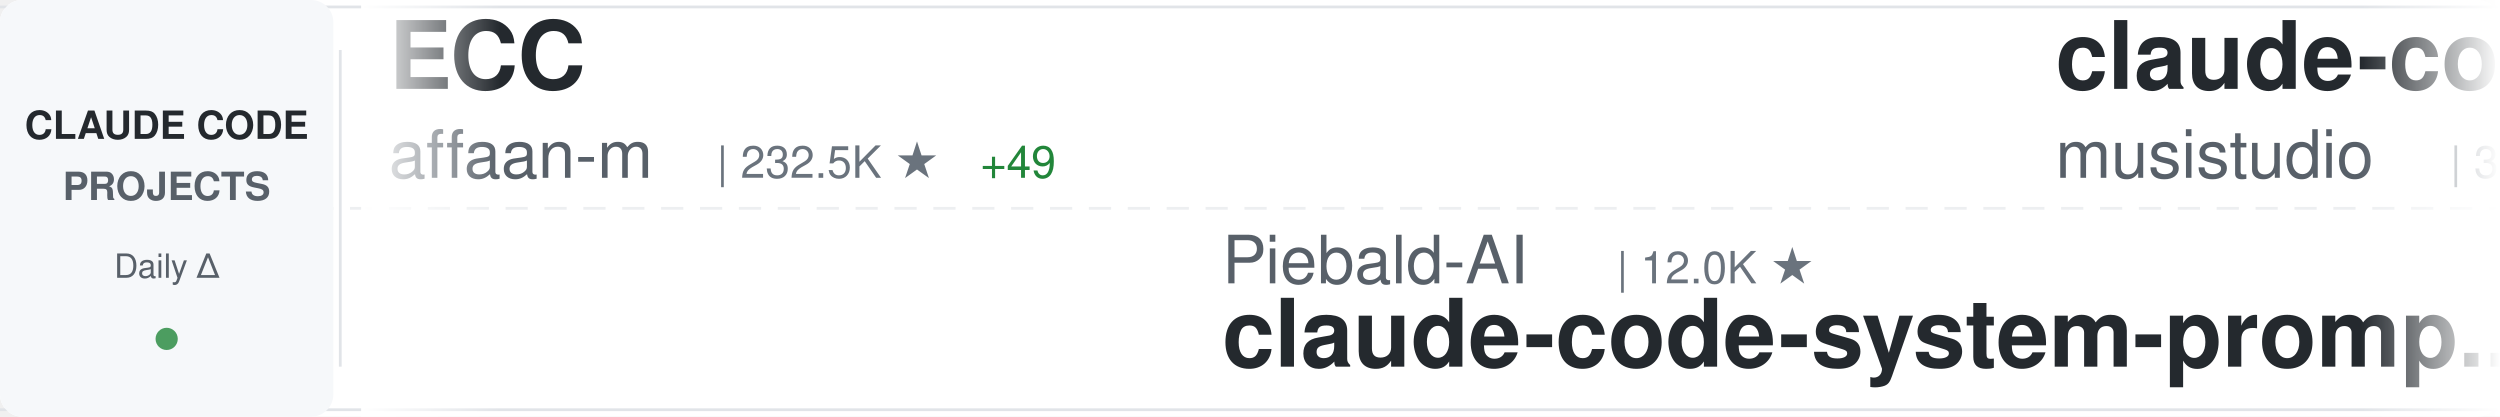
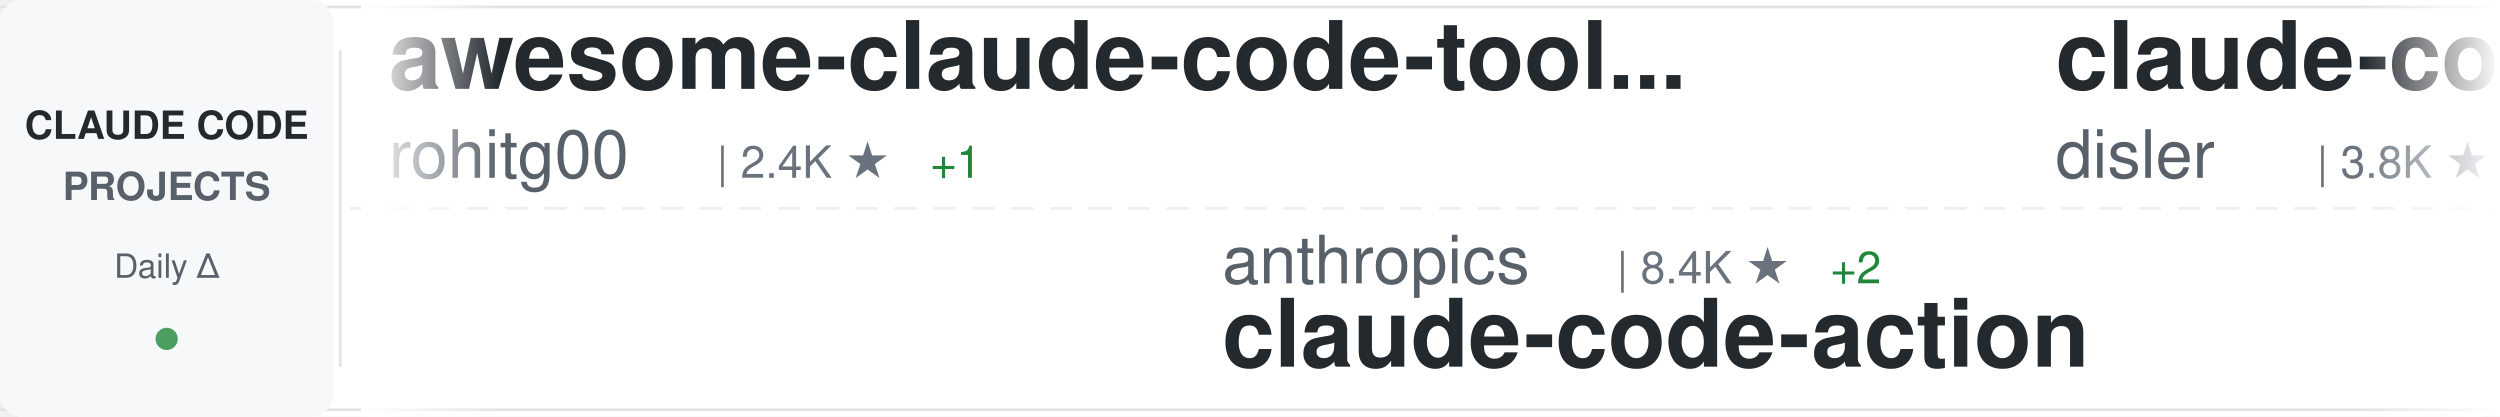
<svg xmlns="http://www.w3.org/2000/svg" width="900" height="150">
  <defs>
    <linearGradient id="awesomeLeftFade" x1="0%" y1="0%" x2="100%" y2="0%">
      <stop offset="0%" style="stop-color:#ffffff;stop-opacity:1" />
      <stop offset="100%" style="stop-color:#ffffff;stop-opacity:0" />
    </linearGradient>
    <linearGradient id="awesomeRightFade" x1="0%" y1="0%" x2="100%" y2="0%">
      <stop offset="0%" style="stop-color:#ffffff;stop-opacity:0" />
      <stop offset="100%" style="stop-color:#ffffff;stop-opacity:1" />
    </linearGradient>
  </defs>
  <rect width="900" height="150" fill="#ffffff" rx="8" />
  <rect x="0" y="2" width="900" height="1" fill="#e1e4e8" />
  <rect x="0" y="147" width="900" height="1" fill="#e1e4e8" />
  <line x1="0" y1="75" x2="900" y2="75" stroke="#e1e4e8" stroke-width="1" stroke-dasharray="8 6" opacity="0.6" />
  <rect x="0" y="0" width="120" height="150" fill="#f6f8fa" rx="8" />
  <text x="60" y="50" font-family="-apple-system, BlinkMacSystemFont, 'Segoe UI', Helvetica, Arial, sans-serif" font-size="14" font-weight="600" fill="#24292e" text-anchor="middle">CLAUDE CODE</text>
  <text x="60" y="72" font-family="-apple-system, BlinkMacSystemFont, 'Segoe UI', Helvetica, Arial, sans-serif" font-size="14" font-weight="600" fill="#586069" text-anchor="middle">PROJECTS</text>
  <text x="60" y="100" font-family="-apple-system, BlinkMacSystemFont, 'Segoe UI', Helvetica, Arial, sans-serif" font-size="12" font-weight="500" fill="#586069" text-anchor="middle">Daily Δ</text>
  <circle cx="60" cy="122" r="4" fill="#22863a" opacity="0.8" />
  <rect x="122" y="18" width="1" height="114" fill="#e1e4e8" />
  <clipPath id="awesomeTickerClip">
    <rect x="130" y="0" width="770" height="150" />
  </clipPath>
  <g clip-path="url(#awesomeTickerClip)">
    <g id="awesomeTickerItems">
      <animateTransform attributeName="transform" attributeType="XML" type="translate" from="0 0" to="-3000 0" dur="54s" repeatCount="indefinite" />
      <g transform="translate(0, 0)">
-         <text x="140" y="32" font-family="-apple-system, BlinkMacSystemFont, 'Segoe UI', Helvetica, Arial, sans-serif" font-size="34" font-weight="600" fill="#24292e">ECC</text>
-         <text x="140" y="64" font-family="-apple-system, BlinkMacSystemFont, 'Segoe UI', Helvetica, Arial, sans-serif" font-size="24" font-weight="400" fill="#586069">affaan-m</text>
-         <text x="258" y="64" font-family="-apple-system, BlinkMacSystemFont, 'Segoe UI', Helvetica, Arial, sans-serif" font-size="16" font-weight="500" fill="#6a737d">| 232.5K ★</text>
-         <text x="353" y="64" font-family="-apple-system, BlinkMacSystemFont, 'Segoe UI', Helvetica, Arial, sans-serif" font-size="16" font-weight="500" fill="#22863a"> +49</text>
+         <text x="140" y="32" font-family="-apple-system, BlinkMacSystemFont, 'Segoe UI', Helvetica, Arial, sans-serif" font-size="34" font-weight="600" fill="#24292e">awesome-claude-code-tool...</text>
+         <text x="140" y="64" font-family="-apple-system, BlinkMacSystemFont, 'Segoe UI', Helvetica, Arial, sans-serif" font-size="24" font-weight="400" fill="#586069">rohitg00</text>
+         <text x="258" y="64" font-family="-apple-system, BlinkMacSystemFont, 'Segoe UI', Helvetica, Arial, sans-serif" font-size="16" font-weight="500" fill="#6a737d">| 2.4K ★</text>
+         <text x="335" y="64" font-family="-apple-system, BlinkMacSystemFont, 'Segoe UI', Helvetica, Arial, sans-serif" font-size="16" font-weight="500" fill="#22863a"> +1</text>
      </g>
      <g transform="translate(300, 0)">
-         <text x="140" y="102" font-family="-apple-system, BlinkMacSystemFont, 'Segoe UI', Helvetica, Arial, sans-serif" font-size="24" font-weight="400" fill="#586069">Piebald-AI</text>
-         <text x="282" y="102" font-family="-apple-system, BlinkMacSystemFont, 'Segoe UI', Helvetica, Arial, sans-serif" font-size="16" font-weight="500" fill="#6a737d">| 12.0K ★</text>
-         <text x="140" y="132" font-family="-apple-system, BlinkMacSystemFont, 'Segoe UI', Helvetica, Arial, sans-serif" font-size="34" font-weight="600" fill="#24292e">claude-code-system-promp...</text>
+         <text x="140" y="102" font-family="-apple-system, BlinkMacSystemFont, 'Segoe UI', Helvetica, Arial, sans-serif" font-size="24" font-weight="400" fill="#586069">anthropics</text>
+         <text x="282" y="102" font-family="-apple-system, BlinkMacSystemFont, 'Segoe UI', Helvetica, Arial, sans-serif" font-size="16" font-weight="500" fill="#6a737d">| 8.4K ★</text>
+         <text x="359" y="102" font-family="-apple-system, BlinkMacSystemFont, 'Segoe UI', Helvetica, Arial, sans-serif" font-size="16" font-weight="500" fill="#22863a"> +2</text>
+         <text x="140" y="132" font-family="-apple-system, BlinkMacSystemFont, 'Segoe UI', Helvetica, Arial, sans-serif" font-size="34" font-weight="600" fill="#24292e">claude-code-action</text>
      </g>
      <g transform="translate(600, 0)">
+         <text x="140" y="32" font-family="-apple-system, BlinkMacSystemFont, 'Segoe UI', Helvetica, Arial, sans-serif" font-size="34" font-weight="600" fill="#24292e">claude-code-hooks-master...</text>
+         <text x="140" y="64" font-family="-apple-system, BlinkMacSystemFont, 'Segoe UI', Helvetica, Arial, sans-serif" font-size="24" font-weight="400" fill="#586069">disler</text>
+         <text x="234" y="64" font-family="-apple-system, BlinkMacSystemFont, 'Segoe UI', Helvetica, Arial, sans-serif" font-size="16" font-weight="500" fill="#6a737d">| 3.8K ★</text>
+       </g>
+       <g transform="translate(900, 0)">
+         <text x="140" y="102" font-family="-apple-system, BlinkMacSystemFont, 'Segoe UI', Helvetica, Arial, sans-serif" font-size="24" font-weight="400" fill="#586069">andrew-kramer-inno</text>
+         <text x="378" y="102" font-family="-apple-system, BlinkMacSystemFont, 'Segoe UI', Helvetica, Arial, sans-serif" font-size="16" font-weight="500" fill="#6a737d">| 594 ★</text>
+         <text x="140" y="132" font-family="-apple-system, BlinkMacSystemFont, 'Segoe UI', Helvetica, Arial, sans-serif" font-size="34" font-weight="600" fill="#24292e">claude-code-source-build</text>
+       </g>
+       <g transform="translate(1200, 0)">
+         <text x="140" y="32" font-family="-apple-system, BlinkMacSystemFont, 'Segoe UI', Helvetica, Arial, sans-serif" font-size="34" font-weight="600" fill="#24292e">claude-skills</text>
+         <text x="140" y="64" font-family="-apple-system, BlinkMacSystemFont, 'Segoe UI', Helvetica, Arial, sans-serif" font-size="24" font-weight="400" fill="#586069">alirezarezvani</text>
+         <text x="330" y="64" font-family="-apple-system, BlinkMacSystemFont, 'Segoe UI', Helvetica, Arial, sans-serif" font-size="16" font-weight="500" fill="#6a737d">| 23.1K ★</text>
+         <text x="416" y="64" font-family="-apple-system, BlinkMacSystemFont, 'Segoe UI', Helvetica, Arial, sans-serif" font-size="16" font-weight="500" fill="#22863a"> +2</text>
+       </g>
+       <g transform="translate(1500, 0)">
+         <text x="140" y="102" font-family="-apple-system, BlinkMacSystemFont, 'Segoe UI', Helvetica, Arial, sans-serif" font-size="24" font-weight="400" fill="#586069">centminmod</text>
+         <text x="282" y="102" font-family="-apple-system, BlinkMacSystemFont, 'Segoe UI', Helvetica, Arial, sans-serif" font-size="16" font-weight="500" fill="#6a737d">| 2.5K ★</text>
+         <text x="140" y="132" font-family="-apple-system, BlinkMacSystemFont, 'Segoe UI', Helvetica, Arial, sans-serif" font-size="34" font-weight="600" fill="#24292e">my-claude-code-setup</text>
+       </g>
+       <g transform="translate(1800, 0)">
+         <text x="140" y="32" font-family="-apple-system, BlinkMacSystemFont, 'Segoe UI', Helvetica, Arial, sans-serif" font-size="34" font-weight="600" fill="#24292e">Claude-code</text>
+         <text x="140" y="64" font-family="-apple-system, BlinkMacSystemFont, 'Segoe UI', Helvetica, Arial, sans-serif" font-size="24" font-weight="400" fill="#586069">fazxes</text>
+         <text x="234" y="64" font-family="-apple-system, BlinkMacSystemFont, 'Segoe UI', Helvetica, Arial, sans-serif" font-size="16" font-weight="500" fill="#6a737d">| 227 ★</text>
+       </g>
+       <g transform="translate(2100, 0)">
+         <text x="140" y="102" font-family="-apple-system, BlinkMacSystemFont, 'Segoe UI', Helvetica, Arial, sans-serif" font-size="24" font-weight="400" fill="#586069">luongnv89</text>
+         <text x="270" y="102" font-family="-apple-system, BlinkMacSystemFont, 'Segoe UI', Helvetica, Arial, sans-serif" font-size="16" font-weight="500" fill="#6a737d">| 40.4K ★</text>
+         <text x="356" y="102" font-family="-apple-system, BlinkMacSystemFont, 'Segoe UI', Helvetica, Arial, sans-serif" font-size="16" font-weight="500" fill="#22863a"> +10</text>
+         <text x="140" y="132" font-family="-apple-system, BlinkMacSystemFont, 'Segoe UI', Helvetica, Arial, sans-serif" font-size="34" font-weight="600" fill="#24292e">claude-howto</text>
+       </g>
+       <g transform="translate(2400, 0)">
        <text x="140" y="32" font-family="-apple-system, BlinkMacSystemFont, 'Segoe UI', Helvetica, Arial, sans-serif" font-size="34" font-weight="600" fill="#24292e">claude-code-router</text>
        <text x="140" y="64" font-family="-apple-system, BlinkMacSystemFont, 'Segoe UI', Helvetica, Arial, sans-serif" font-size="24" font-weight="400" fill="#586069">musistudio</text>
        <text x="282" y="64" font-family="-apple-system, BlinkMacSystemFont, 'Segoe UI', Helvetica, Arial, sans-serif" font-size="16" font-weight="500" fill="#6a737d">| 36.1K ★</text>
-         <text x="368" y="64" font-family="-apple-system, BlinkMacSystemFont, 'Segoe UI', Helvetica, Arial, sans-serif" font-size="16" font-weight="500" fill="#22863a"> +8</text>
-       </g>
-       <g transform="translate(900, 0)">
-         <text x="140" y="102" font-family="-apple-system, BlinkMacSystemFont, 'Segoe UI', Helvetica, Arial, sans-serif" font-size="24" font-weight="400" fill="#586069">kodu-ai</text>
-         <text x="246" y="102" font-family="-apple-system, BlinkMacSystemFont, 'Segoe UI', Helvetica, Arial, sans-serif" font-size="16" font-weight="500" fill="#6a737d">| 5.3K ★</text>
-         <text x="140" y="132" font-family="-apple-system, BlinkMacSystemFont, 'Segoe UI', Helvetica, Arial, sans-serif" font-size="34" font-weight="600" fill="#24292e">claude-coder</text>
-       </g>
-       <g transform="translate(1200, 0)">
-         <text x="140" y="32" font-family="-apple-system, BlinkMacSystemFont, 'Segoe UI', Helvetica, Arial, sans-serif" font-size="34" font-weight="600" fill="#24292e">claude-code-analysis</text>
-         <text x="140" y="64" font-family="-apple-system, BlinkMacSystemFont, 'Segoe UI', Helvetica, Arial, sans-serif" font-size="24" font-weight="400" fill="#586069">liuup</text>
-         <text x="222" y="64" font-family="-apple-system, BlinkMacSystemFont, 'Segoe UI', Helvetica, Arial, sans-serif" font-size="16" font-weight="500" fill="#6a737d">| 3.6K ★</text>
-         <text x="299" y="64" font-family="-apple-system, BlinkMacSystemFont, 'Segoe UI', Helvetica, Arial, sans-serif" font-size="16" font-weight="500" fill="#22863a"> +2</text>
-       </g>
-       <g transform="translate(1500, 0)">
-         <text x="140" y="102" font-family="-apple-system, BlinkMacSystemFont, 'Segoe UI', Helvetica, Arial, sans-serif" font-size="24" font-weight="400" fill="#586069">oboard</text>
-         <text x="234" y="102" font-family="-apple-system, BlinkMacSystemFont, 'Segoe UI', Helvetica, Arial, sans-serif" font-size="16" font-weight="500" fill="#6a737d">| 3.3K ★</text>
-         <text x="140" y="132" font-family="-apple-system, BlinkMacSystemFont, 'Segoe UI', Helvetica, Arial, sans-serif" font-size="34" font-weight="600" fill="#24292e">claude-code-rev</text>
-       </g>
-       <g transform="translate(1800, 0)">
-         <text x="140" y="32" font-family="-apple-system, BlinkMacSystemFont, 'Segoe UI', Helvetica, Arial, sans-serif" font-size="34" font-weight="600" fill="#24292e">free-claude-code</text>
-         <text x="140" y="64" font-family="-apple-system, BlinkMacSystemFont, 'Segoe UI', Helvetica, Arial, sans-serif" font-size="24" font-weight="400" fill="#586069">Alishahryar1</text>
-         <text x="306" y="64" font-family="-apple-system, BlinkMacSystemFont, 'Segoe UI', Helvetica, Arial, sans-serif" font-size="16" font-weight="500" fill="#6a737d">| 41.8K ★</text>
-         <text x="392" y="64" font-family="-apple-system, BlinkMacSystemFont, 'Segoe UI', Helvetica, Arial, sans-serif" font-size="16" font-weight="500" fill="#22863a"> +23</text>
-       </g>
-       <g transform="translate(2100, 0)">
-         <text x="140" y="102" font-family="-apple-system, BlinkMacSystemFont, 'Segoe UI', Helvetica, Arial, sans-serif" font-size="24" font-weight="400" fill="#586069">Donchitos</text>
-         <text x="270" y="102" font-family="-apple-system, BlinkMacSystemFont, 'Segoe UI', Helvetica, Arial, sans-serif" font-size="16" font-weight="500" fill="#6a737d">| 23.3K ★</text>
-         <text x="356" y="102" font-family="-apple-system, BlinkMacSystemFont, 'Segoe UI', Helvetica, Arial, sans-serif" font-size="16" font-weight="500" fill="#22863a"> +3</text>
-         <text x="140" y="132" font-family="-apple-system, BlinkMacSystemFont, 'Segoe UI', Helvetica, Arial, sans-serif" font-size="34" font-weight="600" fill="#24292e">Claude-Code-Game-Studios</text>
-       </g>
-       <g transform="translate(2400, 0)">
-         <text x="140" y="32" font-family="-apple-system, BlinkMacSystemFont, 'Segoe UI', Helvetica, Arial, sans-serif" font-size="34" font-weight="600" fill="#24292e">pi-vs-claude-code</text>
-         <text x="140" y="64" font-family="-apple-system, BlinkMacSystemFont, 'Segoe UI', Helvetica, Arial, sans-serif" font-size="24" font-weight="400" fill="#586069">disler</text>
-         <text x="234" y="64" font-family="-apple-system, BlinkMacSystemFont, 'Segoe UI', Helvetica, Arial, sans-serif" font-size="16" font-weight="500" fill="#6a737d">| 1.5K ★</text>
-         <text x="311" y="64" font-family="-apple-system, BlinkMacSystemFont, 'Segoe UI', Helvetica, Arial, sans-serif" font-size="16" font-weight="500" fill="#cb2431"> -1</text>
      </g>
      <g transform="translate(2700, 0)">
-         <text x="140" y="102" font-family="-apple-system, BlinkMacSystemFont, 'Segoe UI', Helvetica, Arial, sans-serif" font-size="24" font-weight="400" fill="#586069">ghuntley</text>
-         <text x="258" y="102" font-family="-apple-system, BlinkMacSystemFont, 'Segoe UI', Helvetica, Arial, sans-serif" font-size="16" font-weight="500" fill="#6a737d">| 986 ★</text>
-         <text x="140" y="132" font-family="-apple-system, BlinkMacSystemFont, 'Segoe UI', Helvetica, Arial, sans-serif" font-size="34" font-weight="600" fill="#24292e">claude-code-source-code-...</text>
+         <text x="140" y="102" font-family="-apple-system, BlinkMacSystemFont, 'Segoe UI', Helvetica, Arial, sans-serif" font-size="24" font-weight="400" fill="#586069">ponponon</text>
+         <text x="258" y="102" font-family="-apple-system, BlinkMacSystemFont, 'Segoe UI', Helvetica, Arial, sans-serif" font-size="16" font-weight="500" fill="#6a737d">| 2.3K ★</text>
+         <text x="140" y="132" font-family="-apple-system, BlinkMacSystemFont, 'Segoe UI', Helvetica, Arial, sans-serif" font-size="34" font-weight="600" fill="#24292e">claude_code_src</text>
      </g>
      <g transform="translate(3000, 0)">
-         <text x="140" y="32" font-family="-apple-system, BlinkMacSystemFont, 'Segoe UI', Helvetica, Arial, sans-serif" font-size="34" font-weight="600" fill="#24292e">ECC</text>
-         <text x="140" y="64" font-family="-apple-system, BlinkMacSystemFont, 'Segoe UI', Helvetica, Arial, sans-serif" font-size="24" font-weight="400" fill="#586069">affaan-m</text>
-         <text x="258" y="64" font-family="-apple-system, BlinkMacSystemFont, 'Segoe UI', Helvetica, Arial, sans-serif" font-size="16" font-weight="500" fill="#6a737d">| 232.5K ★</text>
-         <text x="353" y="64" font-family="-apple-system, BlinkMacSystemFont, 'Segoe UI', Helvetica, Arial, sans-serif" font-size="16" font-weight="500" fill="#22863a"> +49</text>
+         <text x="140" y="32" font-family="-apple-system, BlinkMacSystemFont, 'Segoe UI', Helvetica, Arial, sans-serif" font-size="34" font-weight="600" fill="#24292e">awesome-claude-code-tool...</text>
+         <text x="140" y="64" font-family="-apple-system, BlinkMacSystemFont, 'Segoe UI', Helvetica, Arial, sans-serif" font-size="24" font-weight="400" fill="#586069">rohitg00</text>
+         <text x="258" y="64" font-family="-apple-system, BlinkMacSystemFont, 'Segoe UI', Helvetica, Arial, sans-serif" font-size="16" font-weight="500" fill="#6a737d">| 2.4K ★</text>
+         <text x="335" y="64" font-family="-apple-system, BlinkMacSystemFont, 'Segoe UI', Helvetica, Arial, sans-serif" font-size="16" font-weight="500" fill="#22863a"> +1</text>
      </g>
      <g transform="translate(3300, 0)">
-         <text x="140" y="102" font-family="-apple-system, BlinkMacSystemFont, 'Segoe UI', Helvetica, Arial, sans-serif" font-size="24" font-weight="400" fill="#586069">Piebald-AI</text>
-         <text x="282" y="102" font-family="-apple-system, BlinkMacSystemFont, 'Segoe UI', Helvetica, Arial, sans-serif" font-size="16" font-weight="500" fill="#6a737d">| 12.0K ★</text>
-         <text x="140" y="132" font-family="-apple-system, BlinkMacSystemFont, 'Segoe UI', Helvetica, Arial, sans-serif" font-size="34" font-weight="600" fill="#24292e">claude-code-system-promp...</text>
+         <text x="140" y="102" font-family="-apple-system, BlinkMacSystemFont, 'Segoe UI', Helvetica, Arial, sans-serif" font-size="24" font-weight="400" fill="#586069">anthropics</text>
+         <text x="282" y="102" font-family="-apple-system, BlinkMacSystemFont, 'Segoe UI', Helvetica, Arial, sans-serif" font-size="16" font-weight="500" fill="#6a737d">| 8.4K ★</text>
+         <text x="359" y="102" font-family="-apple-system, BlinkMacSystemFont, 'Segoe UI', Helvetica, Arial, sans-serif" font-size="16" font-weight="500" fill="#22863a"> +2</text>
+         <text x="140" y="132" font-family="-apple-system, BlinkMacSystemFont, 'Segoe UI', Helvetica, Arial, sans-serif" font-size="34" font-weight="600" fill="#24292e">claude-code-action</text>
      </g>
      <g transform="translate(3600, 0)">
-         <text x="140" y="32" font-family="-apple-system, BlinkMacSystemFont, 'Segoe UI', Helvetica, Arial, sans-serif" font-size="34" font-weight="600" fill="#24292e">claude-code-router</text>
-         <text x="140" y="64" font-family="-apple-system, BlinkMacSystemFont, 'Segoe UI', Helvetica, Arial, sans-serif" font-size="24" font-weight="400" fill="#586069">musistudio</text>
-         <text x="282" y="64" font-family="-apple-system, BlinkMacSystemFont, 'Segoe UI', Helvetica, Arial, sans-serif" font-size="16" font-weight="500" fill="#6a737d">| 36.1K ★</text>
-         <text x="368" y="64" font-family="-apple-system, BlinkMacSystemFont, 'Segoe UI', Helvetica, Arial, sans-serif" font-size="16" font-weight="500" fill="#22863a"> +8</text>
+         <text x="140" y="32" font-family="-apple-system, BlinkMacSystemFont, 'Segoe UI', Helvetica, Arial, sans-serif" font-size="34" font-weight="600" fill="#24292e">claude-code-hooks-master...</text>
+         <text x="140" y="64" font-family="-apple-system, BlinkMacSystemFont, 'Segoe UI', Helvetica, Arial, sans-serif" font-size="24" font-weight="400" fill="#586069">disler</text>
+         <text x="234" y="64" font-family="-apple-system, BlinkMacSystemFont, 'Segoe UI', Helvetica, Arial, sans-serif" font-size="16" font-weight="500" fill="#6a737d">| 3.8K ★</text>
      </g>
      <g transform="translate(3900, 0)">
-         <text x="140" y="102" font-family="-apple-system, BlinkMacSystemFont, 'Segoe UI', Helvetica, Arial, sans-serif" font-size="24" font-weight="400" fill="#586069">kodu-ai</text>
-         <text x="246" y="102" font-family="-apple-system, BlinkMacSystemFont, 'Segoe UI', Helvetica, Arial, sans-serif" font-size="16" font-weight="500" fill="#6a737d">| 5.3K ★</text>
-         <text x="140" y="132" font-family="-apple-system, BlinkMacSystemFont, 'Segoe UI', Helvetica, Arial, sans-serif" font-size="34" font-weight="600" fill="#24292e">claude-coder</text>
+         <text x="140" y="102" font-family="-apple-system, BlinkMacSystemFont, 'Segoe UI', Helvetica, Arial, sans-serif" font-size="24" font-weight="400" fill="#586069">andrew-kramer-inno</text>
+         <text x="378" y="102" font-family="-apple-system, BlinkMacSystemFont, 'Segoe UI', Helvetica, Arial, sans-serif" font-size="16" font-weight="500" fill="#6a737d">| 594 ★</text>
+         <text x="140" y="132" font-family="-apple-system, BlinkMacSystemFont, 'Segoe UI', Helvetica, Arial, sans-serif" font-size="34" font-weight="600" fill="#24292e">claude-code-source-build</text>
      </g>
    </g>
  </g>
  <rect x="130" y="0" width="50" height="150" fill="url(#awesomeLeftFade)" />
  <rect x="850" y="0" width="50" height="150" fill="url(#awesomeRightFade)" />
</svg>
